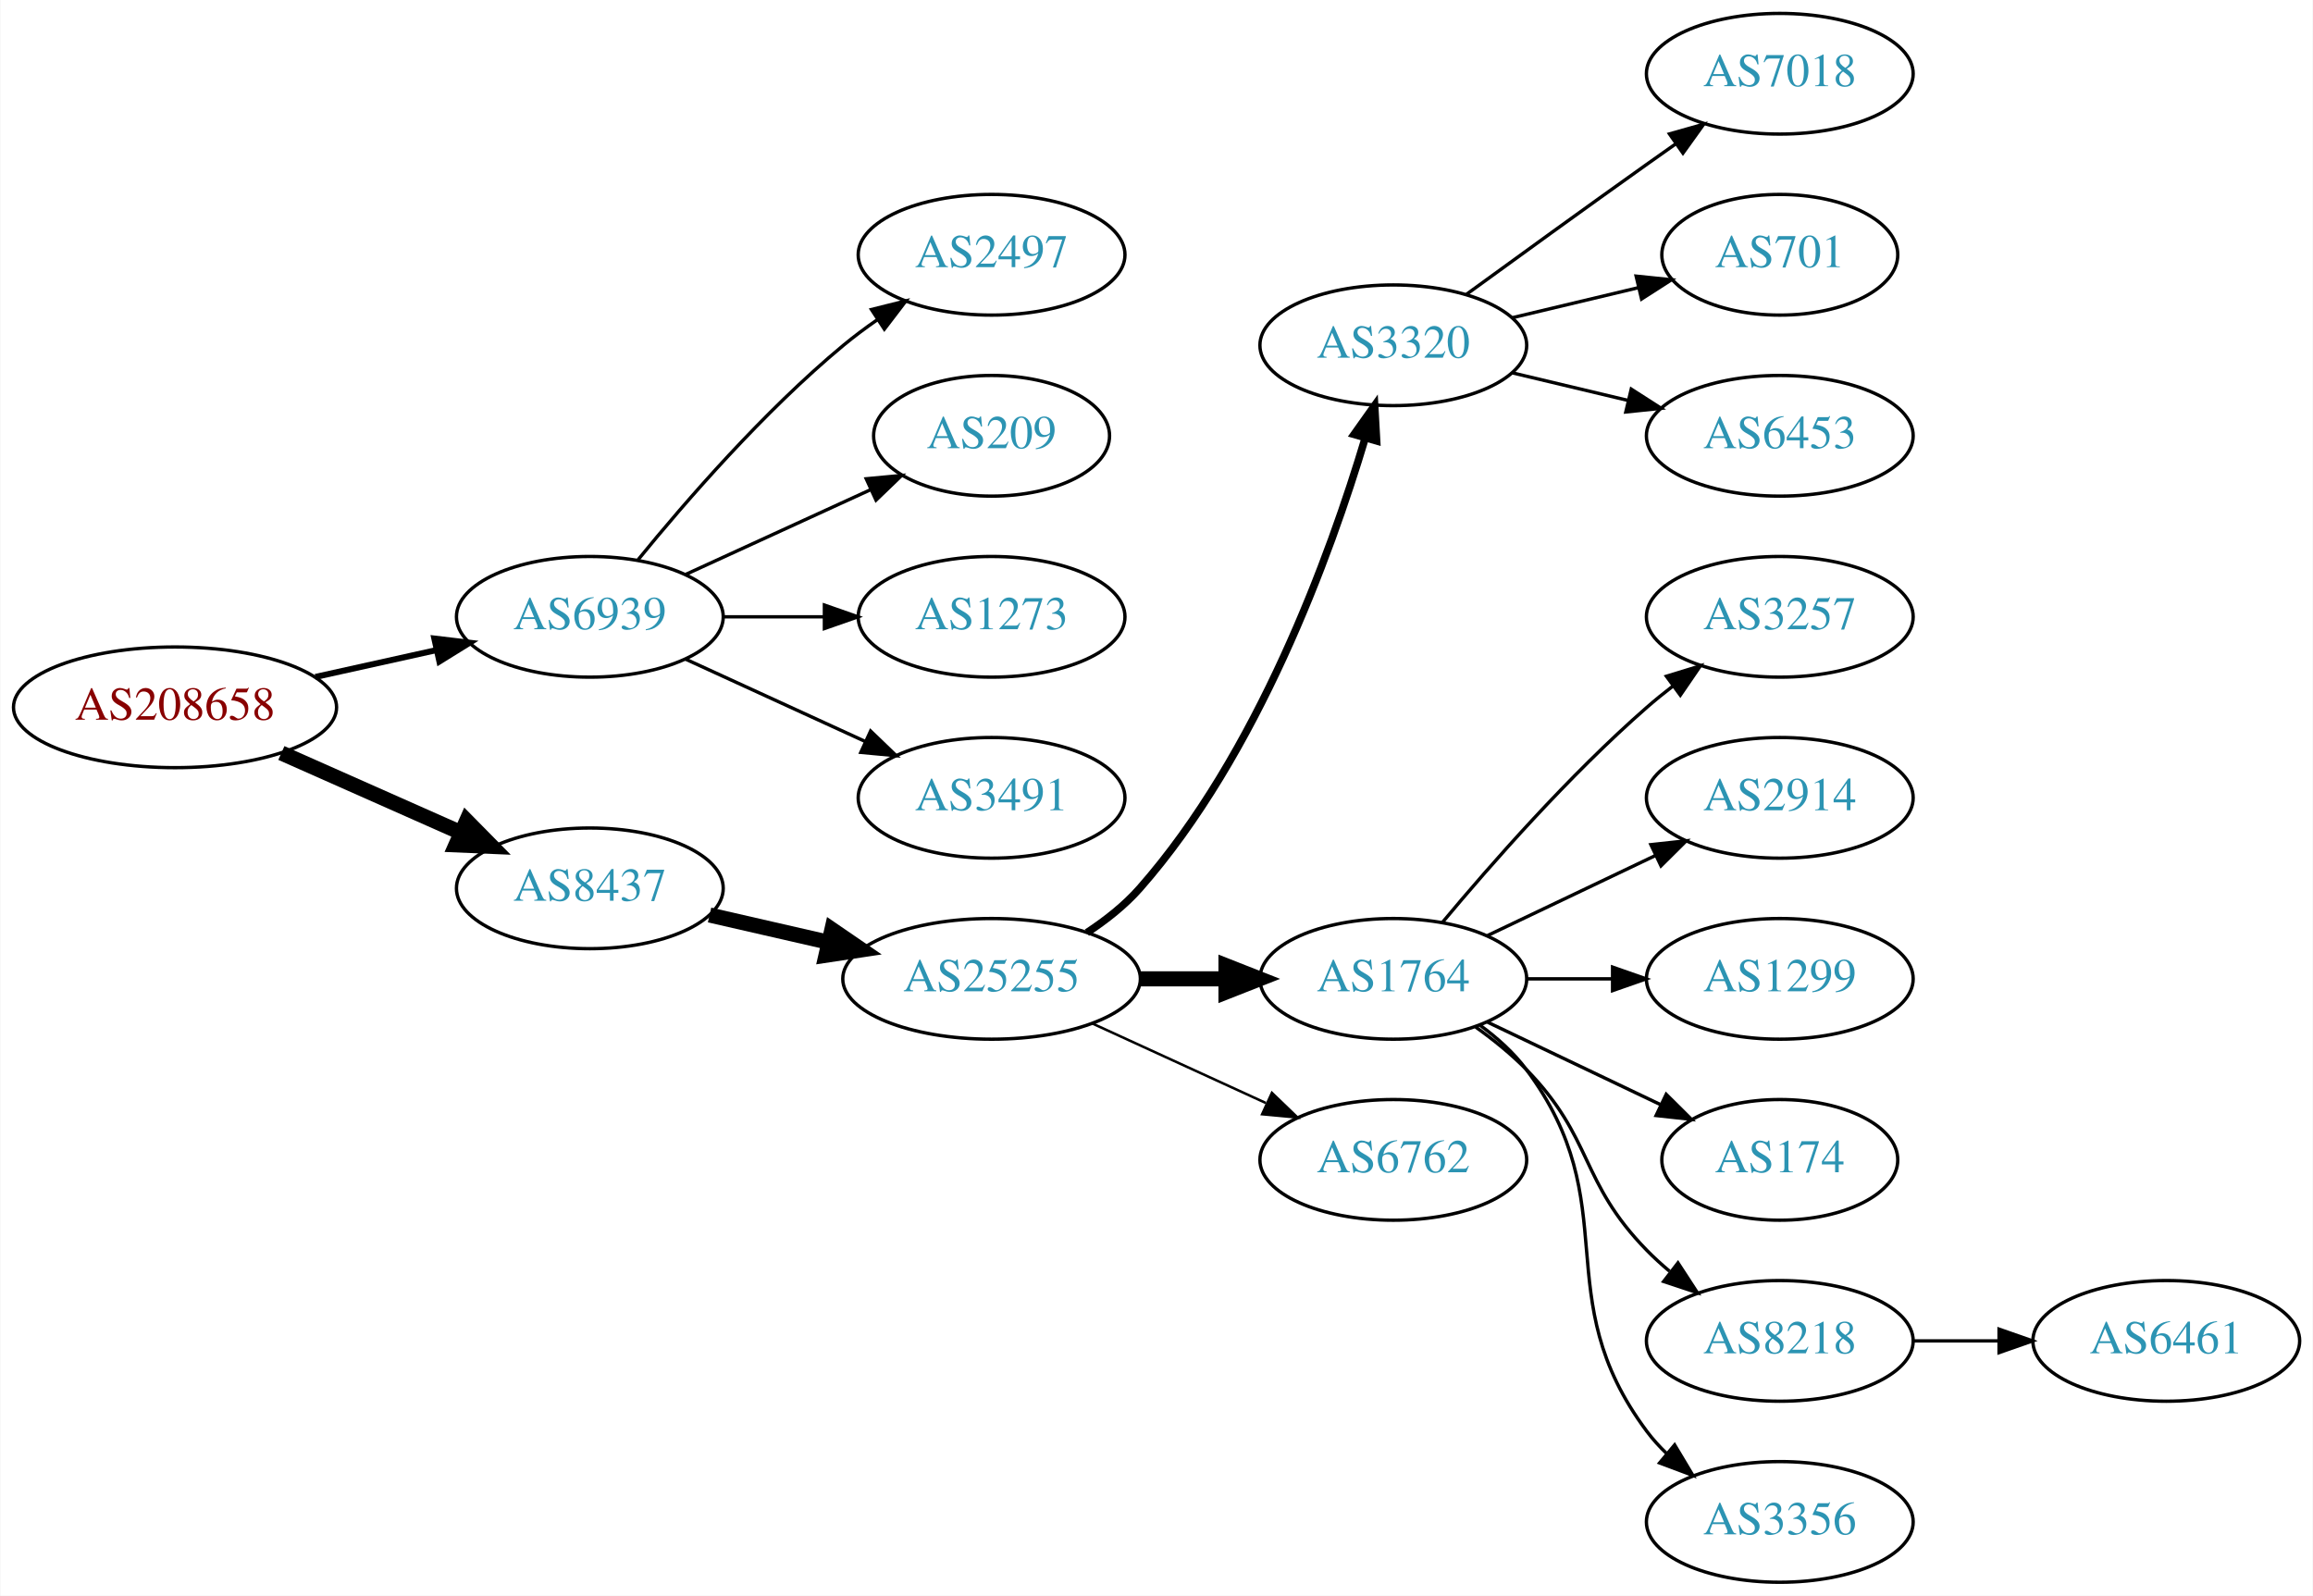
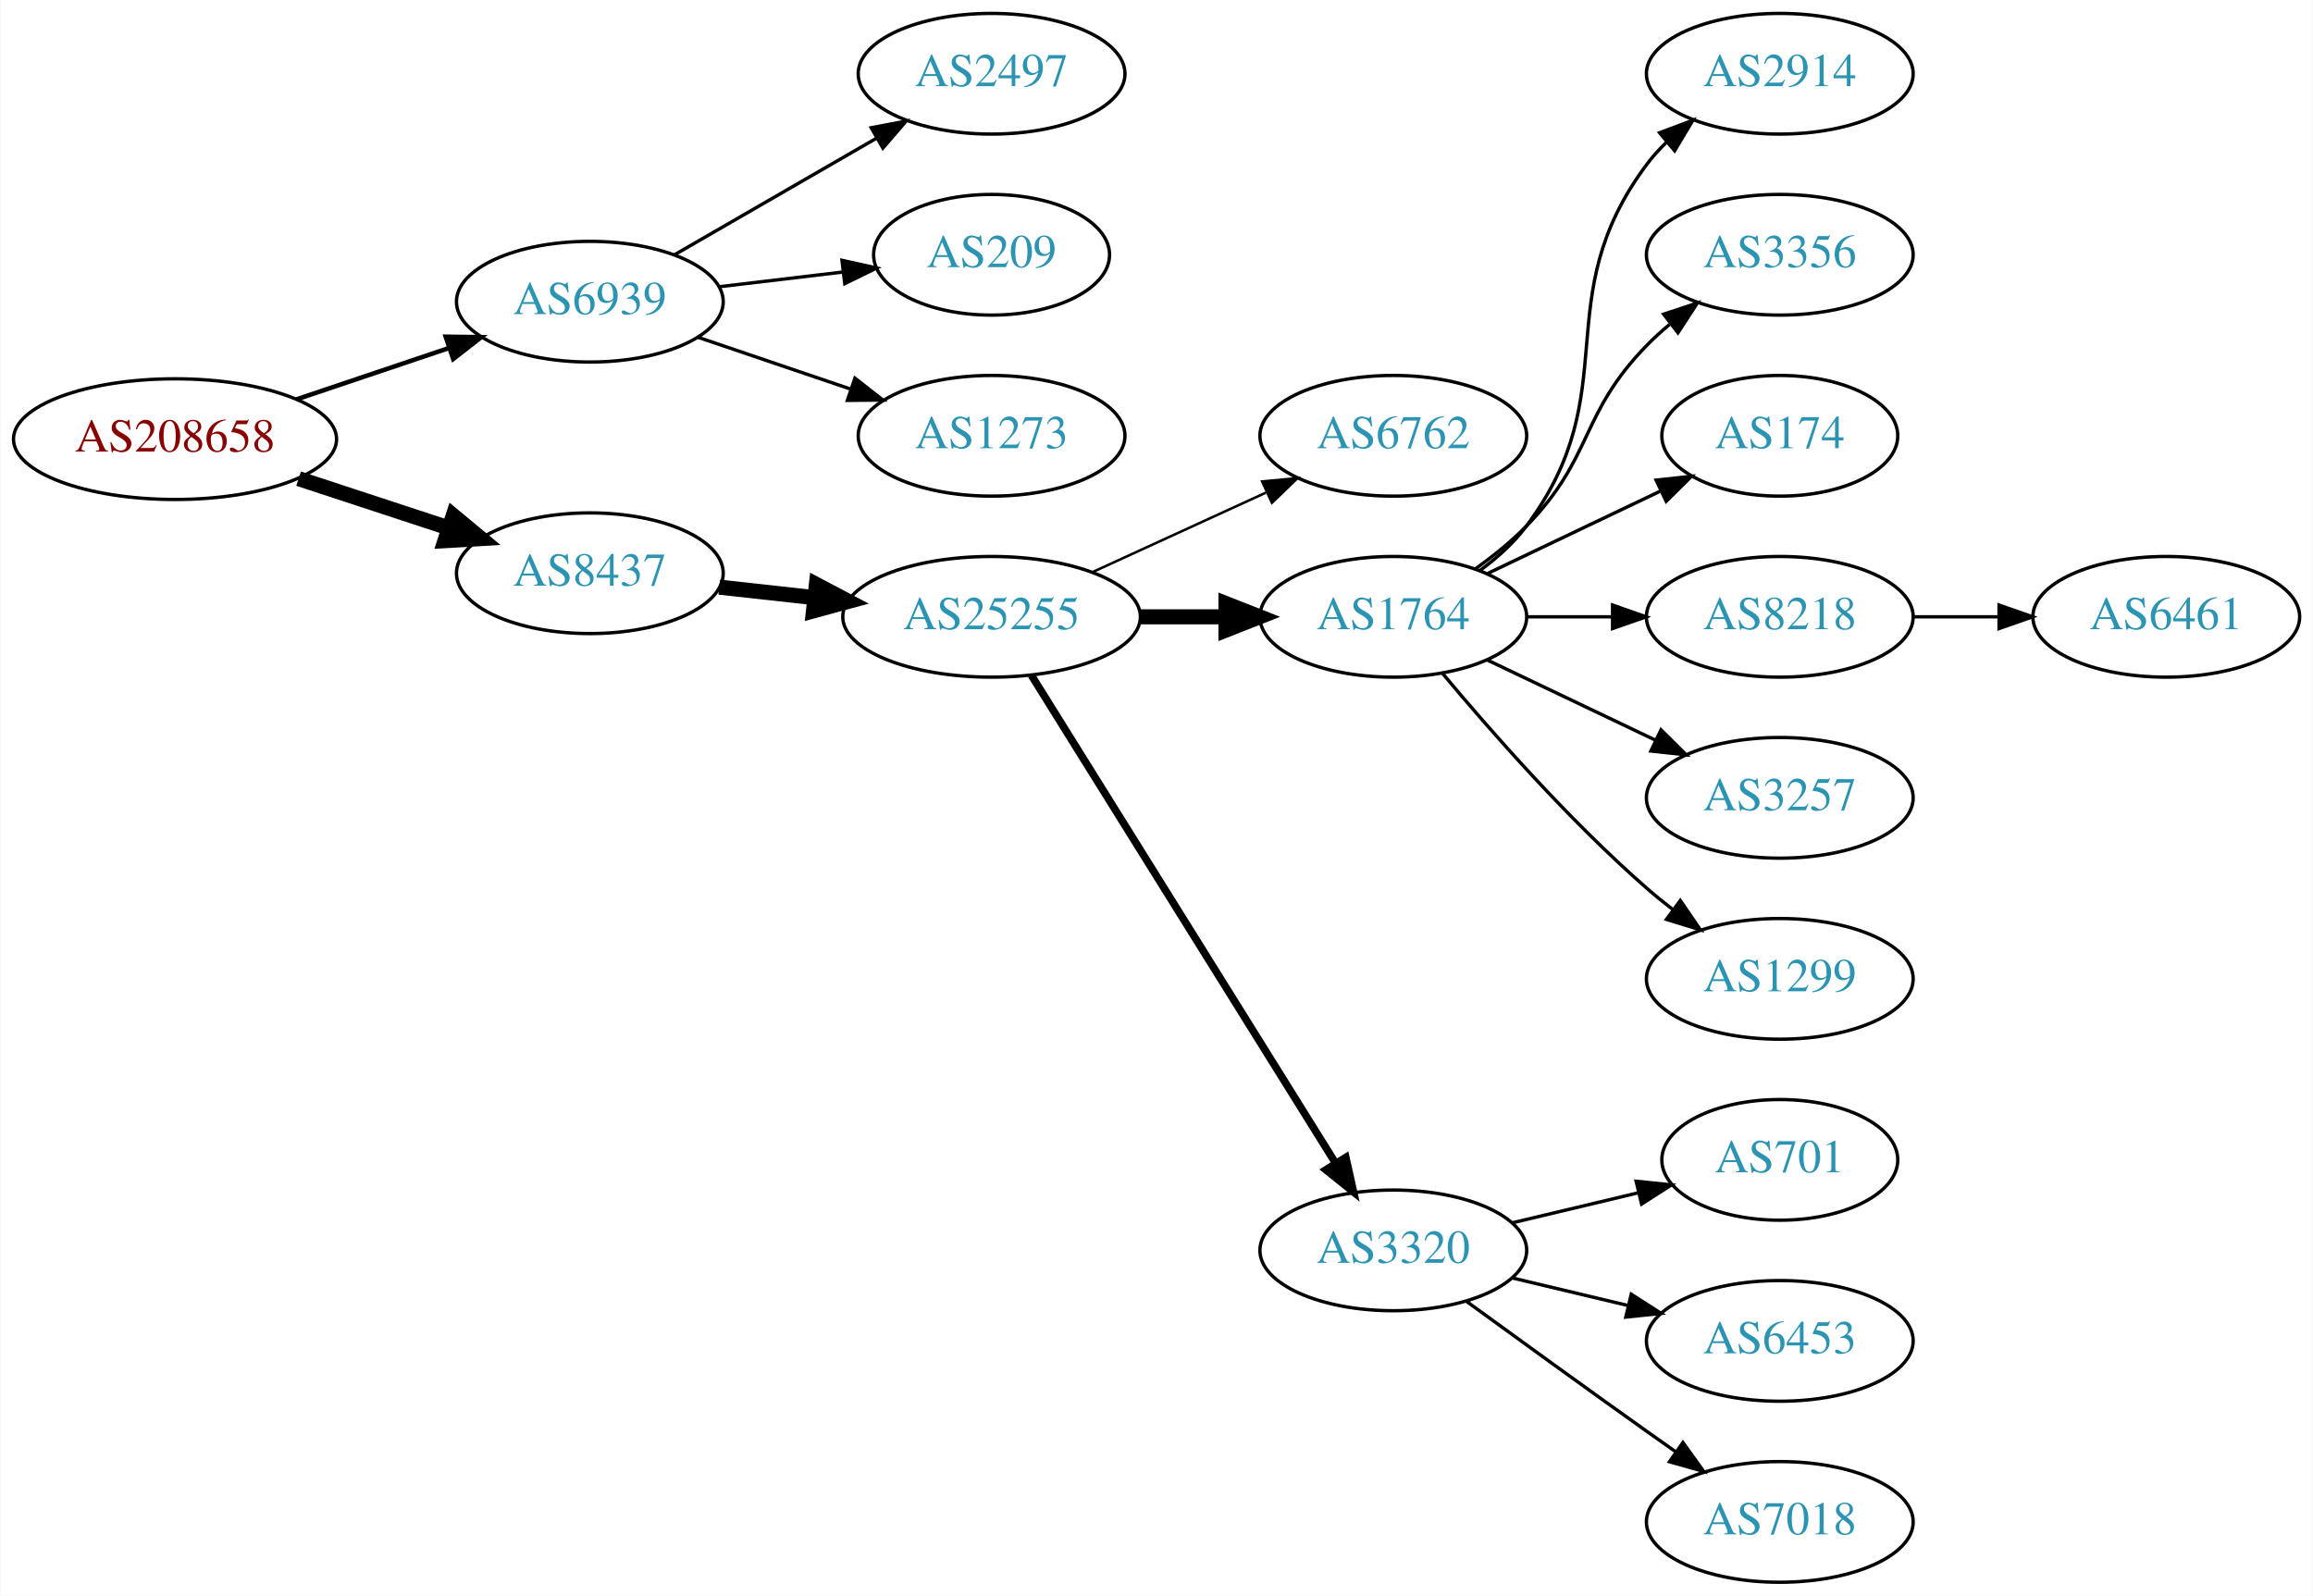
<svg xmlns="http://www.w3.org/2000/svg" xmlns:xlink="http://www.w3.org/1999/xlink" width="690pt" height="476pt" viewBox="0.00 0.00 689.76 476.00">
  <g id="graph0" class="graph" transform="scale(1 1) rotate(0) translate(4 472)">
    <polygon fill="white" stroke="none" points="-4,4 -4,-472 685.755,-472 685.755,4 -4,4" />
    <g id="node1" class="node">
      <g id="a_node1">
        <a xlink:href="/asn/208658" xlink:title="AS208658 ~ Johannes Mueller [AT]">
-           <ellipse fill="#ffffff" stroke="black" cx="48.096" cy="-261" rx="48.192" ry="18" />
-           <text text-anchor="middle" x="48.096" y="-257.3" font-family="Times,serif" font-size="14.00" fill="#880000">AS208658</text>
+           <ellipse fill="#ffffff" stroke="black" cx="48.096" cy="-341" rx="48.192" ry="18" />
+           <text text-anchor="middle" x="48.096" y="-337.3" font-family="Times,serif" font-size="14.00" fill="#880000">AS208658</text>
        </a>
      </g>
    </g>
    <g id="node2" class="node">
      <g id="a_node2">
        <a xlink:href="/asn/6939" xlink:title="AS6939 ~ Hurricane Electric LLC [US]">
-           <ellipse fill="#ffffff" stroke="black" cx="171.838" cy="-288" rx="39.794" ry="18" />
-           <text text-anchor="middle" x="171.838" y="-284.3" font-family="Times,serif" font-size="14.00" fill="#2c94b3">AS6939</text>
+           <ellipse fill="#ffffff" stroke="black" cx="171.838" cy="-382" rx="39.794" ry="18" />
+           <text text-anchor="middle" x="171.838" y="-378.3" font-family="Times,serif" font-size="14.00" fill="#2c94b3">AS6939</text>
        </a>
      </g>
    </g>
    <g id="edge1" class="edge">
-       <path fill="none" stroke="black" stroke-width="1.8" d="M89.973,-270.066C101.513,-272.625 114.132,-275.424 125.896,-278.033" />
-       <polygon fill="black" stroke="black" stroke-width="1.8" points="125.446,-281.518 135.967,-280.266 126.962,-274.684 125.446,-281.518" />
+       <path fill="none" stroke="black" stroke-width="1.35" d="M84.309,-352.859C98.459,-357.624 114.874,-363.152 129.578,-368.105" />
+       <polygon fill="black" stroke="black" stroke-width="1.35" points="128.843,-371.55 139.437,-371.425 131.077,-364.916 128.843,-371.55" />
    </g>
    <g id="node3" class="node">
      <g id="a_node3">
        <a xlink:href="/asn/8437" xlink:title="AS8437 ~ Hutchison Drei Austria GmbH [AT]">
-           <ellipse fill="#ffffff" stroke="black" cx="171.838" cy="-207" rx="39.794" ry="18" />
-           <text text-anchor="middle" x="171.838" y="-203.3" font-family="Times,serif" font-size="14.00" fill="#2c94b3">AS8437</text>
+           <ellipse fill="#ffffff" stroke="black" cx="171.838" cy="-301" rx="39.794" ry="18" />
+           <text text-anchor="middle" x="171.838" y="-297.3" font-family="Times,serif" font-size="14.00" fill="#2c94b3">AS8437</text>
        </a>
      </g>
    </g>
    <g id="edge2" class="edge">
-       <path fill="none" stroke="black" stroke-width="4.5" d="M79.816,-247.374C96.101,-240.15 116.238,-231.219 133.427,-223.594" />
-       <polygon fill="black" stroke="black" stroke-width="4.5" points="135.086,-227.166 142.631,-219.512 131.893,-219.967 135.086,-227.166" />
+       <path fill="none" stroke="black" stroke-width="4.5" d="M84.964,-329.215C98.983,-324.609 115.143,-319.299 129.637,-314.537" />
+       <polygon fill="black" stroke="black" stroke-width="4.5" points="131.086,-318.206 139.358,-311.343 128.628,-310.724 131.086,-318.206" />
    </g>
    <g id="node4" class="node">
      <g id="a_node4">
        <a xlink:href="/asn/2497" xlink:title="AS2497 ~ Internet Initiative Japan Inc. [JP]">
-           <ellipse fill="#ffffff" stroke="black" cx="291.681" cy="-396" rx="39.794" ry="18" />
-           <text text-anchor="middle" x="291.681" y="-392.3" font-family="Times,serif" font-size="14.00" fill="#2c94b3">AS2497</text>
+           <ellipse fill="#ffffff" stroke="black" cx="291.681" cy="-450" rx="39.794" ry="18" />
+           <text text-anchor="middle" x="291.681" y="-446.3" font-family="Times,serif" font-size="14.00" fill="#2c94b3">AS2497</text>
        </a>
      </g>
    </g>
    <g id="edge3" class="edge">
-       <path fill="none" stroke="black" d="M186.257,-305.065C200.372,-322.375 223.786,-349.345 247.484,-369 250.701,-371.668 254.201,-374.27 257.772,-376.741" />
-       <polygon fill="black" stroke="black" points="255.85,-379.666 266.128,-382.236 259.695,-373.817 255.85,-379.666" />
+       <path fill="none" stroke="black" d="M196.97,-395.925C214.409,-405.988 238.183,-419.707 257.421,-430.808" />
+       <polygon fill="black" stroke="black" points="255.766,-433.893 266.176,-435.86 259.264,-427.83 255.766,-433.893" />
    </g>
    <g id="node5" class="node">
      <g id="a_node5">
        <a xlink:href="/asn/209" xlink:title="AS209 ~ CenturyLink Communications, LLC [US]">
-           <ellipse fill="#ffffff" stroke="black" cx="291.681" cy="-342" rx="35.194" ry="18" />
-           <text text-anchor="middle" x="291.681" y="-338.3" font-family="Times,serif" font-size="14.00" fill="#2c94b3">AS209</text>
+           <ellipse fill="#ffffff" stroke="black" cx="291.681" cy="-396" rx="35.194" ry="18" />
+           <text text-anchor="middle" x="291.681" y="-392.3" font-family="Times,serif" font-size="14.00" fill="#2c94b3">AS209</text>
        </a>
      </g>
    </g>
    <g id="edge4" class="edge">
-       <path fill="none" stroke="black" d="M200.467,-300.661C216.883,-308.183 237.865,-317.798 255.461,-325.861" />
-       <polygon fill="black" stroke="black" points="254.29,-329.174 264.839,-330.158 257.206,-322.811 254.29,-329.174" />
+       <path fill="none" stroke="black" d="M210.448,-386.468C222.118,-387.855 235.077,-389.394 247.116,-390.824" />
+       <polygon fill="black" stroke="black" points="247.061,-394.342 257.404,-392.047 247.886,-387.391 247.061,-394.342" />
    </g>
    <g id="node6" class="node">
      <g id="a_node6">
        <a xlink:href="/asn/1273" xlink:title="AS1273 ~ Vodafone Group PLC [EU]">
-           <ellipse fill="#ffffff" stroke="black" cx="291.681" cy="-288" rx="39.794" ry="18" />
-           <text text-anchor="middle" x="291.681" y="-284.3" font-family="Times,serif" font-size="14.00" fill="#2c94b3">AS1273</text>
+           <ellipse fill="#ffffff" stroke="black" cx="291.681" cy="-342" rx="39.794" ry="18" />
+           <text text-anchor="middle" x="291.681" y="-338.3" font-family="Times,serif" font-size="14.00" fill="#2c94b3">AS1273</text>
        </a>
      </g>
    </g>
    <g id="edge5" class="edge">
-       <path fill="none" stroke="black" d="M211.751,-288C221.304,-288 231.654,-288 241.616,-288" />
-       <polygon fill="black" stroke="black" points="241.809,-291.5 251.809,-288 241.809,-284.5 241.809,-291.5" />
+       <path fill="none" stroke="black" d="M204.108,-371.386C218.092,-366.639 234.762,-360.981 249.724,-355.902" />
+       <polygon fill="black" stroke="black" points="250.92,-359.192 259.264,-352.664 248.67,-352.564 250.92,-359.192" />
    </g>
    <g id="node7" class="node">
      <g id="a_node7">
-         <a xlink:href="/asn/3491" xlink:title="AS3491 ~ PCCW Global, Inc. [US]">
-           <ellipse fill="#ffffff" stroke="black" cx="291.681" cy="-234" rx="39.794" ry="18" />
-           <text text-anchor="middle" x="291.681" y="-230.3" font-family="Times,serif" font-size="14.00" fill="#2c94b3">AS3491</text>
+         <a xlink:href="/asn/25255" xlink:title="AS25255 ~ ==&gt; TELE2 AUSTRIA &lt;== [AT]">
+           <ellipse fill="#ffffff" stroke="black" cx="291.681" cy="-288" rx="44.393" ry="18" />
+           <text text-anchor="middle" x="291.681" y="-284.3" font-family="Times,serif" font-size="14.00" fill="#2c94b3">AS25255</text>
        </a>
      </g>
    </g>
    <g id="edge6" class="edge">
-       <path fill="none" stroke="black" d="M200.467,-275.339C216.424,-268.027 236.694,-258.739 253.977,-250.819" />
-       <polygon fill="black" stroke="black" points="255.592,-253.929 263.225,-246.581 252.676,-247.565 255.592,-253.929" />
+       <path fill="none" stroke="black" stroke-width="4.5" d="M210.448,-296.851C219.451,-295.858 229.221,-294.78 238.744,-293.729" />
+       <polygon fill="black" stroke="black" stroke-width="4.5" points="239.425,-297.616 248.933,-292.605 238.561,-289.788 239.425,-297.616" />
    </g>
    <g id="node8" class="node">
      <g id="a_node8">
-         <a xlink:href="/asn/25255" xlink:title="AS25255 ~ ==&gt; TELE2 AUSTRIA &lt;== [AT]">
-           <ellipse fill="#ffffff" stroke="black" cx="291.681" cy="-180" rx="44.393" ry="18" />
-           <text text-anchor="middle" x="291.681" y="-176.3" font-family="Times,serif" font-size="14.00" fill="#2c94b3">AS25255</text>
+         <a xlink:href="/asn/6762" xlink:title="AS6762 ~ TELECOM ITALIA SPARKLE S.p.A. [IT]">
+           <ellipse fill="#ffffff" stroke="black" cx="411.523" cy="-342" rx="39.794" ry="18" />
+           <text text-anchor="middle" x="411.523" y="-338.3" font-family="Times,serif" font-size="14.00" fill="#2c94b3">AS6762</text>
        </a>
      </g>
    </g>
    <g id="edge7" class="edge">
-       <path fill="none" stroke="black" stroke-width="4.5" d="M207.557,-199.045C218.696,-196.493 231.231,-193.621 243.124,-190.896" />
-       <polygon fill="black" stroke="black" stroke-width="4.5" points="244.05,-194.724 252.918,-188.652 242.291,-187.047 244.05,-194.724" />
+       <path fill="none" stroke="black" stroke-width="0.75" d="M321.81,-301.348C337.421,-308.502 356.819,-317.391 373.491,-325.03" />
+       <polygon fill="black" stroke="black" stroke-width="0.75" points="372.394,-328.378 382.943,-329.362 375.31,-322.014 372.394,-328.378" />
    </g>
    <g id="node9" class="node">
      <g id="a_node9">
-         <a xlink:href="/asn/3320" xlink:title="AS3320 ~ DTAG [DE]">
-           <ellipse fill="#ffffff" stroke="black" cx="411.523" cy="-369" rx="39.794" ry="18" />
-           <text text-anchor="middle" x="411.523" y="-365.3" font-family="Times,serif" font-size="14.00" fill="#2c94b3">AS3320</text>
+         <a xlink:href="/asn/1764" xlink:title="AS1764 ~ NEXTLAYER-AS [AT]">
+           <ellipse fill="#ffffff" stroke="black" cx="411.523" cy="-288" rx="39.794" ry="18" />
+           <text text-anchor="middle" x="411.523" y="-284.3" font-family="Times,serif" font-size="14.00" fill="#2c94b3">AS1764</text>
        </a>
      </g>
    </g>
    <g id="edge8" class="edge">
-       <path fill="none" stroke="black" stroke-width="2.25" d="M320.128,-193.792C325.823,-197.527 331.435,-201.956 335.877,-207 371.115,-247.018 392.72,-306.492 403.09,-341.146" />
-       <polygon fill="black" stroke="black" stroke-width="2.25" points="399.814,-342.417 405.95,-351.054 406.54,-340.476 399.814,-342.417" />
+       <path fill="none" stroke="black" stroke-width="4.5" d="M335.892,-288C344.204,-288 352.967,-288 361.449,-288" />
+       <polygon fill="black" stroke="black" stroke-width="4.5" points="361.608,-291.938 371.608,-288 361.608,-284.063 361.608,-291.938" />
    </g>
    <g id="node10" class="node">
      <g id="a_node10">
-         <a xlink:href="/asn/1764" xlink:title="AS1764 ~ NEXTLAYER-AS [AT]">
-           <ellipse fill="#ffffff" stroke="black" cx="411.523" cy="-180" rx="39.794" ry="18" />
-           <text text-anchor="middle" x="411.523" y="-176.3" font-family="Times,serif" font-size="14.00" fill="#2c94b3">AS1764</text>
+         <a xlink:href="/asn/3320" xlink:title="AS3320 ~ DTAG [DE]">
+           <ellipse fill="#ffffff" stroke="black" cx="411.523" cy="-99" rx="39.794" ry="18" />
+           <text text-anchor="middle" x="411.523" y="-95.3" font-family="Times,serif" font-size="14.00" fill="#2c94b3">AS3320</text>
        </a>
      </g>
    </g>
    <g id="edge9" class="edge">
-       <path fill="none" stroke="black" stroke-width="4.5" d="M335.892,-180C344.204,-180 352.967,-180 361.449,-180" />
-       <polygon fill="black" stroke="black" stroke-width="4.5" points="361.608,-183.938 371.608,-180 361.608,-176.063 361.608,-183.938" />
+       <path fill="none" stroke="black" stroke-width="2.25" d="M303.556,-270.558C324.339,-237.225 369.8,-164.314 394.228,-125.134" />
+       <polygon fill="black" stroke="black" stroke-width="2.25" points="397.353,-126.737 399.674,-116.4 391.413,-123.034 397.353,-126.737" />
    </g>
    <g id="node11" class="node">
      <g id="a_node11">
-         <a xlink:href="/asn/6762" xlink:title="AS6762 ~ TELECOM ITALIA SPARKLE S.p.A. [IT]">
-           <ellipse fill="#ffffff" stroke="black" cx="411.523" cy="-126" rx="39.794" ry="18" />
-           <text text-anchor="middle" x="411.523" y="-122.3" font-family="Times,serif" font-size="14.00" fill="#2c94b3">AS6762</text>
+         <a xlink:href="/asn/2914" xlink:title="AS2914 ~ NTT America, Inc. [US]">
+           <ellipse fill="#ffffff" stroke="black" cx="526.816" cy="-450" rx="39.794" ry="18" />
+           <text text-anchor="middle" x="526.816" y="-446.3" font-family="Times,serif" font-size="14.00" fill="#2c94b3">AS2914</text>
        </a>
      </g>
    </g>
    <g id="edge10" class="edge">
-       <path fill="none" stroke="black" stroke-width="0.75" d="M321.81,-166.652C337.421,-159.498 356.819,-150.609 373.491,-142.97" />
-       <polygon fill="black" stroke="black" stroke-width="0.75" points="375.31,-145.986 382.943,-138.638 372.394,-139.622 375.31,-145.986" />
+       <path fill="none" stroke="black" d="M437.454,-301.882C442.53,-305.611 447.448,-310.016 451.17,-315 481.441,-355.542 456.898,-382.458 487.17,-423 488.914,-425.336 490.921,-427.545 493.085,-429.617" />
+       <polygon fill="black" stroke="black" points="490.963,-432.405 500.885,-436.118 495.444,-427.027 490.963,-432.405" />
    </g>
    <g id="node12" class="node">
      <g id="a_node12">
-         <a xlink:href="/asn/7018" xlink:title="AS7018 ~ AT&amp;T Services, Inc. [US]">
-           <ellipse fill="#ffffff" stroke="black" cx="526.816" cy="-450" rx="39.794" ry="18" />
-           <text text-anchor="middle" x="526.816" y="-446.3" font-family="Times,serif" font-size="14.00" fill="#2c94b3">AS7018</text>
+         <a xlink:href="/asn/3356" xlink:title="AS3356 ~ Level 3 Parent, LLC [US]">
+           <ellipse fill="#ffffff" stroke="black" cx="526.816" cy="-396" rx="39.794" ry="18" />
+           <text text-anchor="middle" x="526.816" y="-392.3" font-family="Times,serif" font-size="14.00" fill="#2c94b3">AS3356</text>
        </a>
      </g>
    </g>
    <g id="edge11" class="edge">
-       <path fill="none" stroke="black" d="M433.371,-384.222C448.305,-395.091 468.919,-410.025 487.17,-423 489.99,-425.005 492.933,-427.085 495.881,-429.159" />
-       <polygon fill="black" stroke="black" points="493.908,-432.05 504.106,-434.926 497.927,-426.319 493.908,-432.05" />
+       <path fill="none" stroke="black" d="M436.117,-302.389C441.373,-306.148 446.705,-310.437 451.17,-315 471.342,-335.617 466.997,-348.383 487.17,-369 489.262,-371.139 491.546,-373.218 493.922,-375.21" />
+       <polygon fill="black" stroke="black" points="492.166,-378.275 502.222,-381.611 496.441,-372.732 492.166,-378.275" />
    </g>
    <g id="node13" class="node">
      <g id="a_node13">
-         <a xlink:href="/asn/701" xlink:title="AS701 ~ UUNET [US]">
-           <ellipse fill="#ffffff" stroke="black" cx="526.816" cy="-396" rx="35.194" ry="18" />
-           <text text-anchor="middle" x="526.816" y="-392.3" font-family="Times,serif" font-size="14.00" fill="#2c94b3">AS701</text>
+         <a xlink:href="/asn/174" xlink:title="AS174 ~ Cogent Communications [US]">
+           <ellipse fill="#ffffff" stroke="black" cx="526.816" cy="-342" rx="35.194" ry="18" />
+           <text text-anchor="middle" x="526.816" y="-338.3" font-family="Times,serif" font-size="14.00" fill="#2c94b3">AS174</text>
        </a>
      </g>
    </g>
    <g id="edge12" class="edge">
-       <path fill="none" stroke="black" d="M447.13,-377.248C458.925,-380.058 472.229,-383.229 484.497,-386.153" />
-       <polygon fill="black" stroke="black" points="483.963,-389.624 494.502,-388.537 485.586,-382.814 483.963,-389.624" />
+       <path fill="none" stroke="black" d="M439.66,-300.934C455.091,-308.29 474.577,-317.577 491.112,-325.459" />
+       <polygon fill="black" stroke="black" points="489.921,-328.768 500.454,-329.911 492.933,-322.449 489.921,-328.768" />
    </g>
    <g id="node14" class="node">
      <g id="a_node14">
-         <a xlink:href="/asn/6453" xlink:title="AS6453 ~ TATA COMMUNICATIONS (AMERICA) INC [US]">
-           <ellipse fill="#ffffff" stroke="black" cx="526.816" cy="-342" rx="39.794" ry="18" />
-           <text text-anchor="middle" x="526.816" y="-338.3" font-family="Times,serif" font-size="14.00" fill="#2c94b3">AS6453</text>
+         <a xlink:href="/asn/8218" xlink:title="AS8218 ~ legacy Neotelecoms [FR]">
+           <ellipse fill="#ffffff" stroke="black" cx="526.816" cy="-288" rx="39.794" ry="18" />
+           <text text-anchor="middle" x="526.816" y="-284.3" font-family="Times,serif" font-size="14.00" fill="#2c94b3">AS8218</text>
        </a>
      </g>
    </g>
    <g id="edge13" class="edge">
-       <path fill="none" stroke="black" d="M447.13,-360.752C458.002,-358.162 470.156,-355.265 481.598,-352.538" />
-       <polygon fill="black" stroke="black" points="482.505,-355.92 491.421,-350.197 480.882,-349.111 482.505,-355.92" />
+       <path fill="none" stroke="black" d="M451.195,-288C459.398,-288 468.162,-288 476.694,-288" />
+       <polygon fill="black" stroke="black" points="476.934,-291.5 486.934,-288 476.933,-284.5 476.934,-291.5" />
    </g>
    <g id="node15" class="node">
      <g id="a_node15">
        <a xlink:href="/asn/3257" xlink:title="AS3257 ~ GTT [DE]">
-           <ellipse fill="#ffffff" stroke="black" cx="526.816" cy="-288" rx="39.794" ry="18" />
-           <text text-anchor="middle" x="526.816" y="-284.3" font-family="Times,serif" font-size="14.00" fill="#2c94b3">AS3257</text>
+           <ellipse fill="#ffffff" stroke="black" cx="526.816" cy="-234" rx="39.794" ry="18" />
+           <text text-anchor="middle" x="526.816" y="-230.3" font-family="Times,serif" font-size="14.00" fill="#2c94b3">AS3257</text>
        </a>
      </g>
    </g>
    <g id="edge14" class="edge">
-       <path fill="none" stroke="black" d="M426.153,-196.817C440.436,-213.929 463.982,-240.745 487.17,-261 489.635,-263.154 492.274,-265.294 494.971,-267.372" />
-       <polygon fill="black" stroke="black" points="492.996,-270.264 503.125,-273.37 497.144,-264.625 492.996,-270.264" />
+       <path fill="none" stroke="black" d="M439.66,-275.066C454.654,-267.919 473.475,-258.948 489.698,-251.215" />
+       <polygon fill="black" stroke="black" points="491.38,-254.291 498.901,-246.829 488.368,-247.972 491.38,-254.291" />
    </g>
    <g id="node16" class="node">
      <g id="a_node16">
-         <a xlink:href="/asn/2914" xlink:title="AS2914 ~ NTT America, Inc. [US]">
-           <ellipse fill="#ffffff" stroke="black" cx="526.816" cy="-234" rx="39.794" ry="18" />
-           <text text-anchor="middle" x="526.816" y="-230.3" font-family="Times,serif" font-size="14.00" fill="#2c94b3">AS2914</text>
-         </a>
-       </g>
-     </g>
-     <g id="edge15" class="edge">
-       <path fill="none" stroke="black" d="M439.66,-192.934C454.654,-200.081 473.475,-209.052 489.698,-216.785" />
-       <polygon fill="black" stroke="black" points="488.368,-220.028 498.901,-221.171 491.38,-213.709 488.368,-220.028" />
-     </g>
-     <g id="node17" class="node">
-       <g id="a_node17">
        <a xlink:href="/asn/1299" xlink:title="AS1299 ~ Telia Carrier [EU]">
          <ellipse fill="#ffffff" stroke="black" cx="526.816" cy="-180" rx="39.794" ry="18" />
          <text text-anchor="middle" x="526.816" y="-176.3" font-family="Times,serif" font-size="14.00" fill="#2c94b3">AS1299</text>
        </a>
      </g>
    </g>
+     <g id="edge15" class="edge">
+       <path fill="none" stroke="black" d="M426.153,-271.183C440.436,-254.071 463.982,-227.255 487.17,-207 489.635,-204.846 492.274,-202.706 494.971,-200.628" />
+       <polygon fill="black" stroke="black" points="497.144,-203.375 503.125,-194.63 492.996,-197.736 497.144,-203.375" />
+     </g>
+     <g id="node17" class="node">
+       <g id="a_node17">
+         <a xlink:href="/asn/701" xlink:title="AS701 ~ UUNET [US]">
+           <ellipse fill="#ffffff" stroke="black" cx="526.816" cy="-126" rx="35.194" ry="18" />
+           <text text-anchor="middle" x="526.816" y="-122.3" font-family="Times,serif" font-size="14.00" fill="#2c94b3">AS701</text>
+         </a>
+       </g>
+     </g>
    <g id="edge16" class="edge">
-       <path fill="none" stroke="black" d="M451.195,-180C459.398,-180 468.162,-180 476.694,-180" />
-       <polygon fill="black" stroke="black" points="476.934,-183.5 486.934,-180 476.933,-176.5 476.934,-183.5" />
+       <path fill="none" stroke="black" d="M447.13,-107.248C458.925,-110.058 472.229,-113.229 484.497,-116.153" />
+       <polygon fill="black" stroke="black" points="483.963,-119.624 494.502,-118.537 485.586,-112.814 483.963,-119.624" />
    </g>
    <g id="node18" class="node">
      <g id="a_node18">
-         <a xlink:href="/asn/174" xlink:title="AS174 ~ Cogent Communications [US]">
-           <ellipse fill="#ffffff" stroke="black" cx="526.816" cy="-126" rx="35.194" ry="18" />
-           <text text-anchor="middle" x="526.816" y="-122.3" font-family="Times,serif" font-size="14.00" fill="#2c94b3">AS174</text>
+         <a xlink:href="/asn/6453" xlink:title="AS6453 ~ TATA COMMUNICATIONS (AMERICA) INC [US]">
+           <ellipse fill="#ffffff" stroke="black" cx="526.816" cy="-72" rx="39.794" ry="18" />
+           <text text-anchor="middle" x="526.816" y="-68.3" font-family="Times,serif" font-size="14.00" fill="#2c94b3">AS6453</text>
        </a>
      </g>
    </g>
    <g id="edge17" class="edge">
-       <path fill="none" stroke="black" d="M439.66,-167.066C455.091,-159.71 474.577,-150.423 491.112,-142.541" />
-       <polygon fill="black" stroke="black" points="492.933,-145.551 500.454,-138.089 489.921,-139.232 492.933,-145.551" />
+       <path fill="none" stroke="black" d="M447.13,-90.752C458.002,-88.162 470.156,-85.265 481.598,-82.538" />
+       <polygon fill="black" stroke="black" points="482.505,-85.92 491.421,-80.197 480.882,-79.111 482.505,-85.92" />
    </g>
    <g id="node19" class="node">
      <g id="a_node19">
-         <a xlink:href="/asn/8218" xlink:title="AS8218 ~ legacy Neotelecoms [FR]">
-           <ellipse fill="#ffffff" stroke="black" cx="526.816" cy="-72" rx="39.794" ry="18" />
-           <text text-anchor="middle" x="526.816" y="-68.3" font-family="Times,serif" font-size="14.00" fill="#2c94b3">AS8218</text>
+         <a xlink:href="/asn/7018" xlink:title="AS7018 ~ AT&amp;T Services, Inc. [US]">
+           <ellipse fill="#ffffff" stroke="black" cx="526.816" cy="-18" rx="39.794" ry="18" />
+           <text text-anchor="middle" x="526.816" y="-14.3" font-family="Times,serif" font-size="14.00" fill="#2c94b3">AS7018</text>
        </a>
      </g>
    </g>
    <g id="edge18" class="edge">
-       <path fill="none" stroke="black" d="M436.117,-165.611C441.373,-161.852 446.705,-157.563 451.17,-153 471.342,-132.383 466.997,-119.617 487.17,-99 489.262,-96.861 491.546,-94.782 493.922,-92.79" />
-       <polygon fill="black" stroke="black" points="496.441,-95.268 502.222,-86.389 492.166,-89.725 496.441,-95.268" />
+       <path fill="none" stroke="black" d="M433.371,-83.778C448.305,-72.909 468.919,-57.975 487.17,-45 489.99,-42.995 492.933,-40.915 495.881,-38.841" />
+       <polygon fill="black" stroke="black" points="497.927,-41.681 504.106,-33.074 493.908,-35.95 497.927,-41.681" />
    </g>
    <g id="node20" class="node">
      <g id="a_node20">
-         <a xlink:href="/asn/3356" xlink:title="AS3356 ~ Level 3 Parent, LLC [US]">
-           <ellipse fill="#ffffff" stroke="black" cx="526.816" cy="-18" rx="39.794" ry="18" />
-           <text text-anchor="middle" x="526.816" y="-14.3" font-family="Times,serif" font-size="14.00" fill="#2c94b3">AS3356</text>
+         <a xlink:href="/asn/6461" xlink:title="AS6461 ~ Zayo Bandwidth [US]">
+           <ellipse fill="#ffffff" stroke="black" cx="642.109" cy="-288" rx="39.794" ry="18" />
+           <text text-anchor="middle" x="642.109" y="-284.3" font-family="Times,serif" font-size="14.00" fill="#2c94b3">AS6461</text>
        </a>
      </g>
    </g>
    <g id="edge19" class="edge">
-       <path fill="none" stroke="black" d="M437.454,-166.118C442.53,-162.389 447.448,-157.984 451.17,-153 481.441,-112.458 456.898,-85.542 487.17,-45 488.914,-42.664 490.921,-40.455 493.085,-38.383" />
-       <polygon fill="black" stroke="black" points="495.444,-40.973 500.885,-31.882 490.963,-35.595 495.444,-40.973" />
-     </g>
-     <g id="node21" class="node">
-       <g id="a_node21">
-         <a xlink:href="/asn/6461" xlink:title="AS6461 ~ Zayo Bandwidth [US]">
-           <ellipse fill="#ffffff" stroke="black" cx="642.109" cy="-72" rx="39.794" ry="18" />
-           <text text-anchor="middle" x="642.109" y="-68.3" font-family="Times,serif" font-size="14.00" fill="#2c94b3">AS6461</text>
-         </a>
-       </g>
-     </g>
-     <g id="edge20" class="edge">
-       <path fill="none" stroke="black" d="M566.488,-72C574.691,-72 583.455,-72 591.987,-72" />
-       <polygon fill="black" stroke="black" points="592.227,-75.5 602.226,-72 592.226,-68.5 592.227,-75.5" />
+       <path fill="none" stroke="black" d="M566.488,-288C574.691,-288 583.455,-288 591.987,-288" />
+       <polygon fill="black" stroke="black" points="592.227,-291.5 602.226,-288 592.226,-284.5 592.227,-291.5" />
    </g>
  </g>
</svg>
